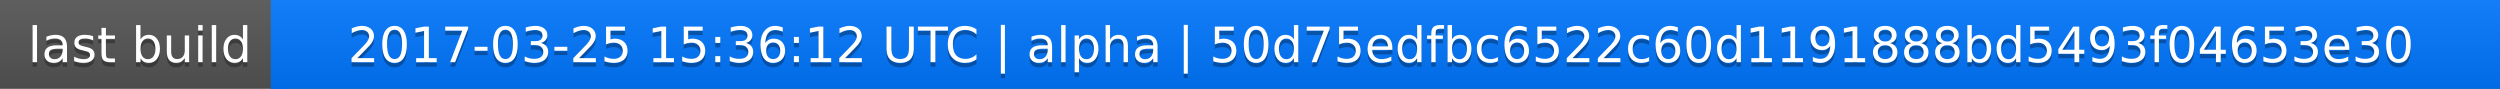
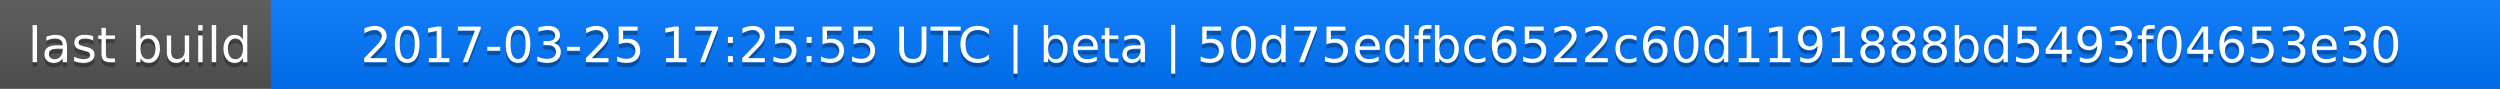
<svg xmlns="http://www.w3.org/2000/svg" width="563" height="20">
  <linearGradient id="a" x2="0" y2="100%">
    <stop offset="0" stop-color="#bbb" stop-opacity=".1" />
    <stop offset="1" stop-opacity=".1" />
  </linearGradient>
  <rect rx="0" width="563" height="20" fill="#555" />
  <rect rx="0" x="61" width="502" height="20" fill="#07f" />
  <path fill="#07f" d="M61 0h4v20h-4z" />
  <rect rx="0" width="563" height="20" fill="url(#a)" />
  <g fill="#fff" text-anchor="middle" font-family="DejaVu Sans,Verdana,Geneva,sans-serif" font-size="11">
    <text x="31.5" y="15" fill="#010101" fill-opacity=".3">last build</text>
    <text x="31.5" y="14">last build</text>
-     <text x="311" y="15" fill="#010101" fill-opacity=".3">2017-03-25 15:36:12 UTC | alpha | 50d75edfbc6522c60d1191888bd5493f04653e30</text>
-     <text x="311" y="14">2017-03-25 15:36:12 UTC | alpha | 50d75edfbc6522c60d1191888bd5493f04653e30</text>
+     <text x="311" y="15" fill="#010101" fill-opacity=".3">2017-03-25 17:25:55 UTC | beta | 50d75edfbc6522c60d1191888bd5493f04653e30</text>
+     <text x="311" y="14">2017-03-25 17:25:55 UTC | beta | 50d75edfbc6522c60d1191888bd5493f04653e30</text>
  </g>
</svg>
